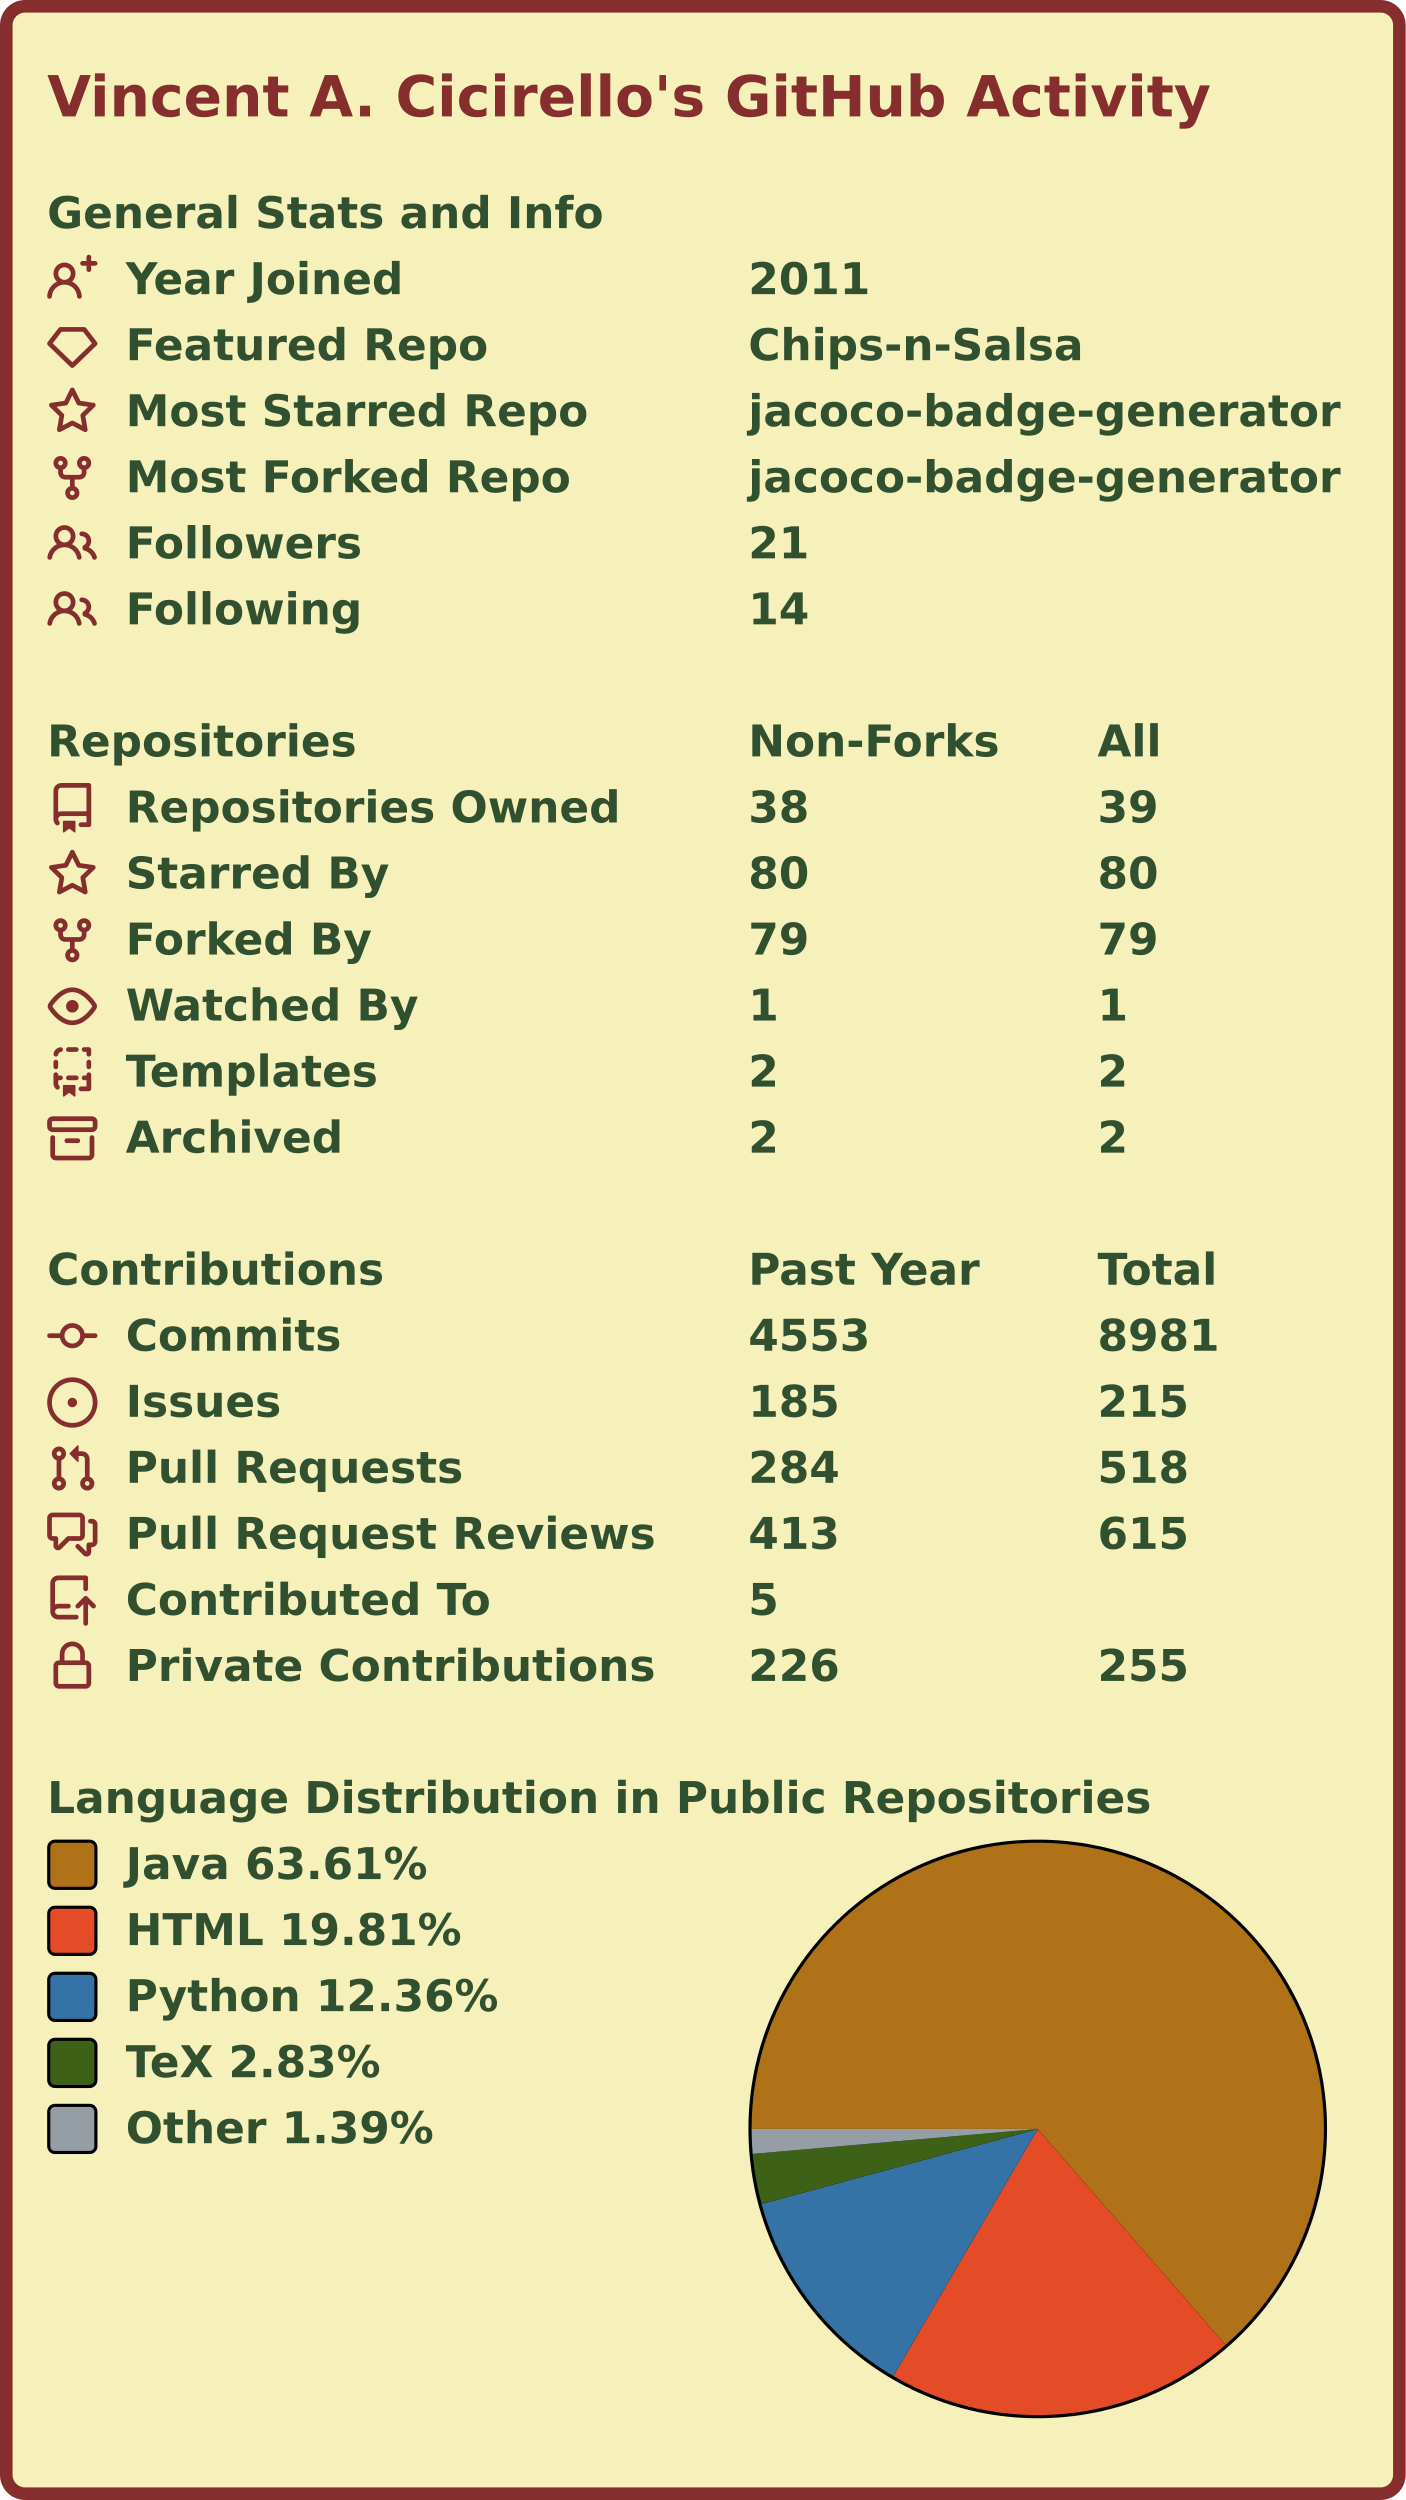
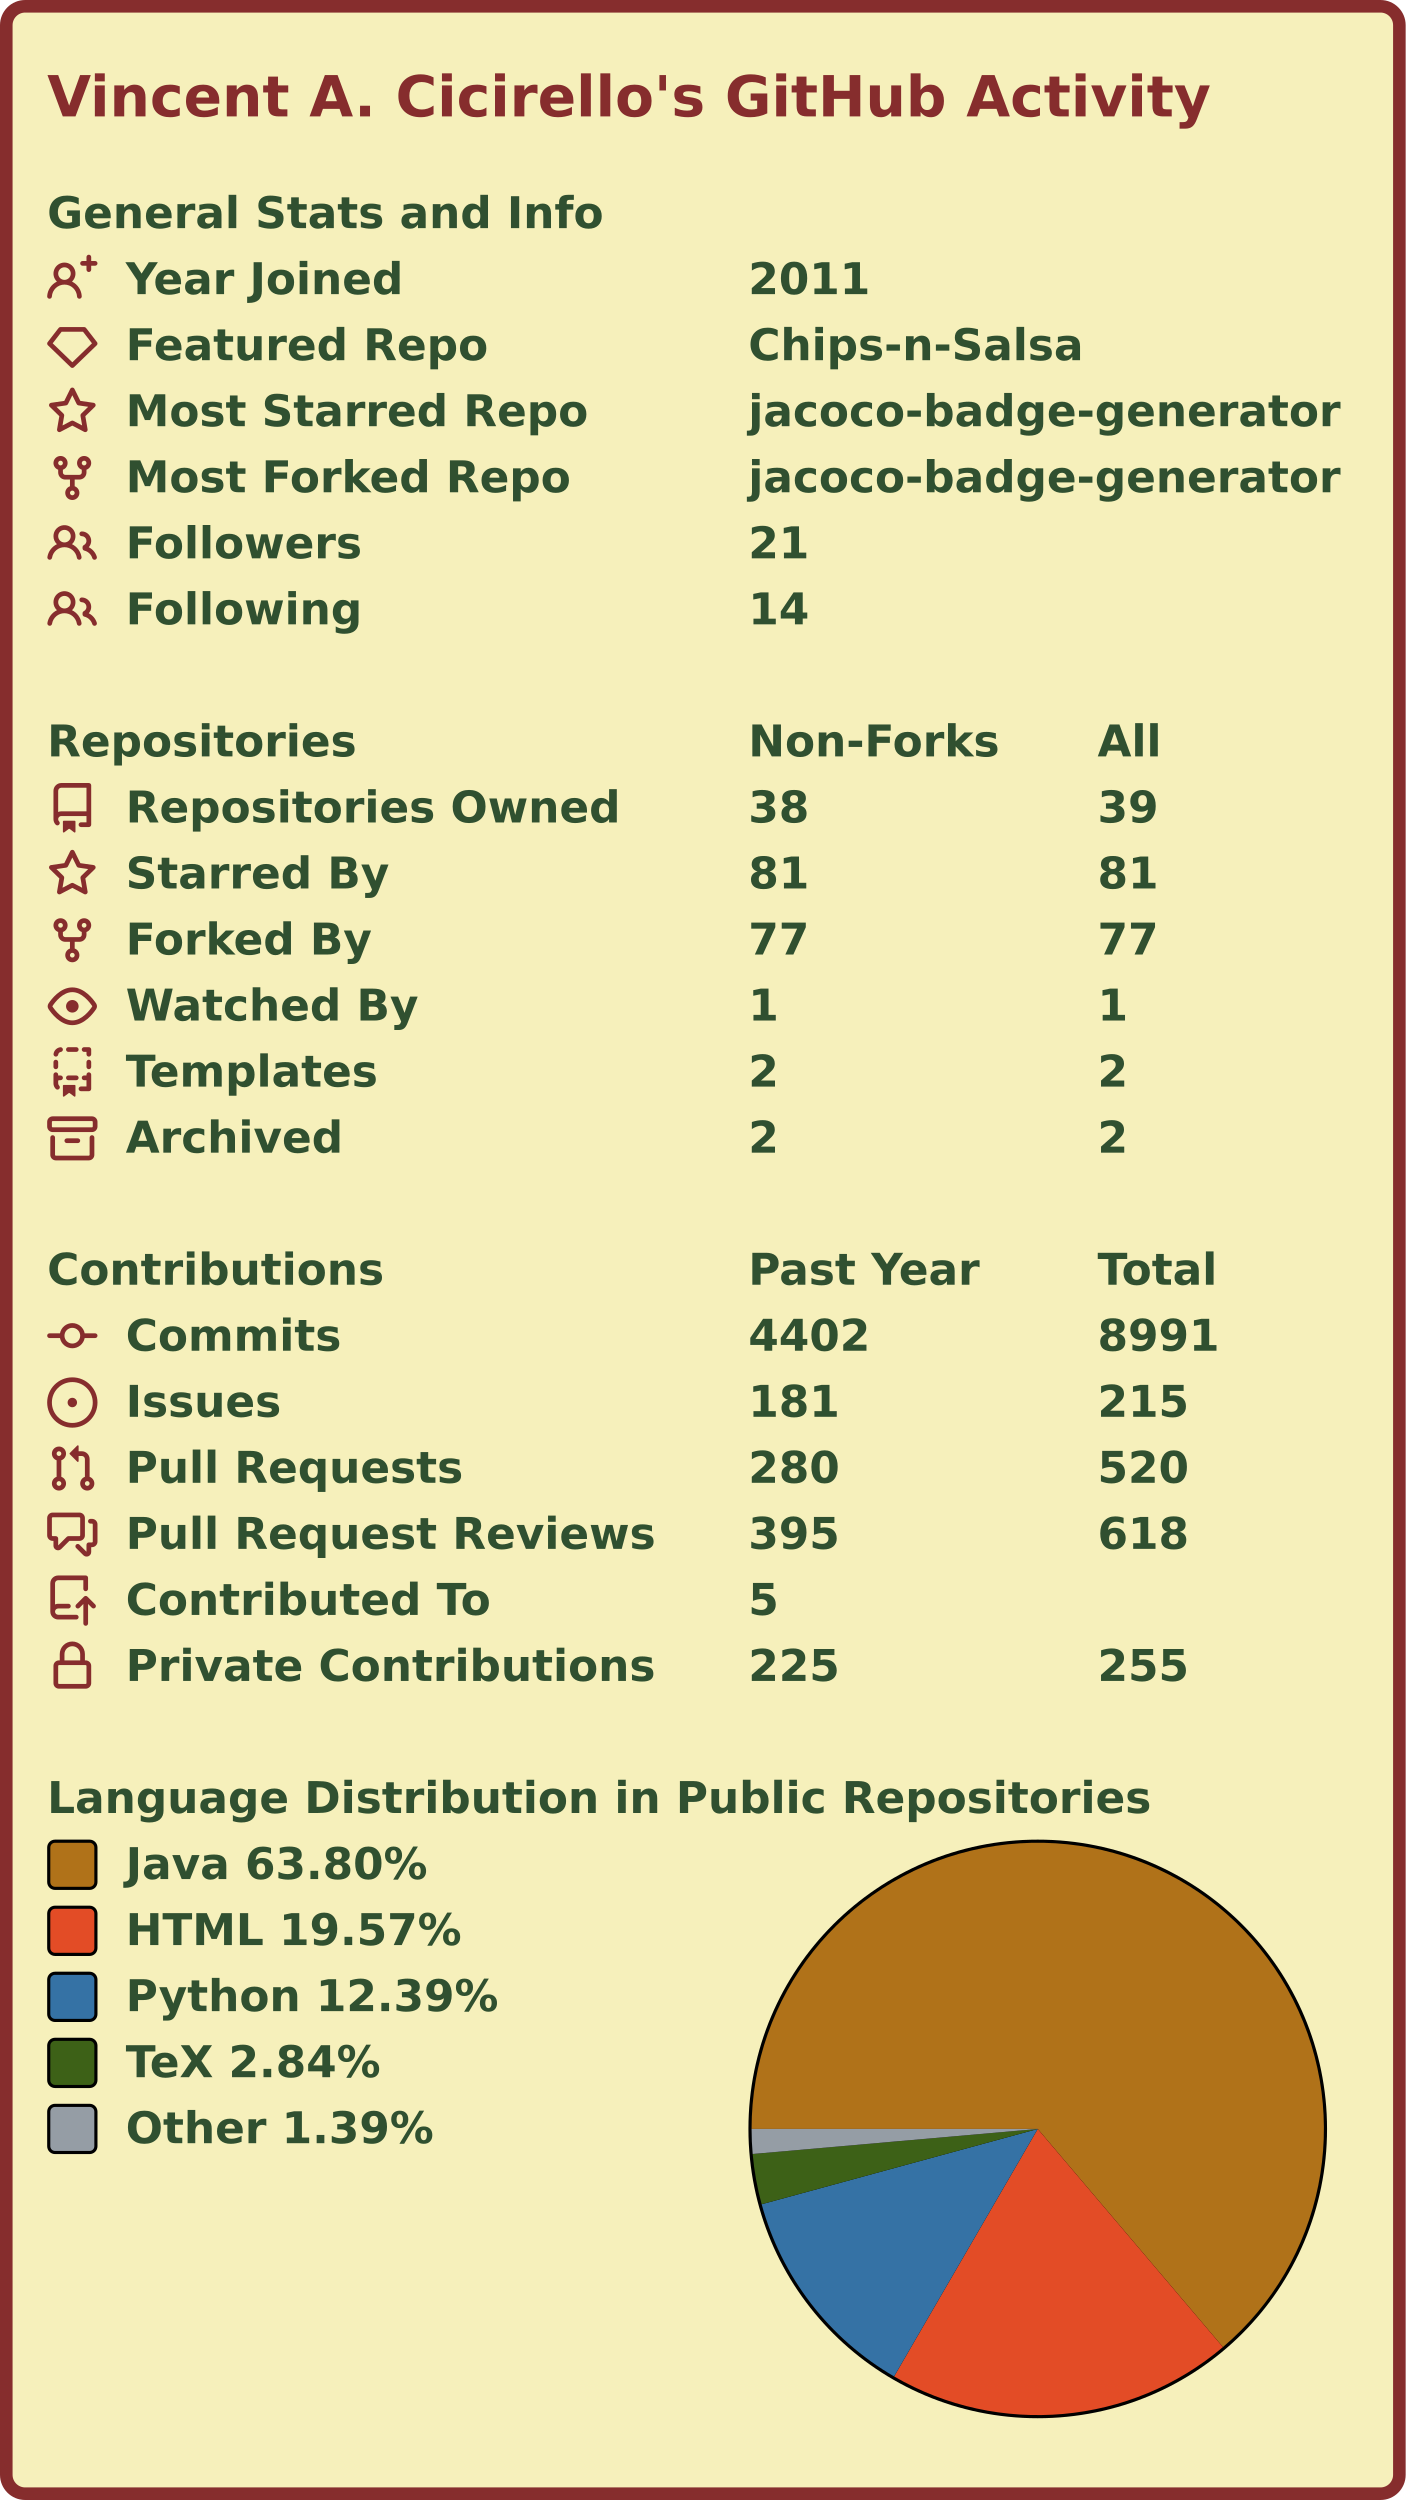
<svg xmlns="http://www.w3.org/2000/svg" width="447" height="795" viewBox="0 0 447 795" lang="en" xml:lang="en">
  <rect x="2" y="2" stroke-width="4" rx="6" width="443" height="791" stroke="#862d2d" fill="#f6f0bb" />
  <g font-weight="600" font-size="110pt" font-family="Verdana,Geneva,DejaVu Sans,sans-serif" text-rendering="geometricPrecision">
    <text x="122" y="301" lengthAdjust="spacingAndGlyphs" textLength="2985" transform="scale(0.123)" fill="#862d2d">Vincent A. Cicirello's GitHub Activity</text>
    <g transform="translate(0, 60)" fill="#305030">
      <g transform="translate(15, 0)">
        <g transform="scale(0.095)">
          <text x="0" y="132" textLength="1851" lengthAdjust="spacingAndGlyphs">General Stats and Info</text>
        </g>
      </g>
      <g transform="translate(15, 21)">
        <path fill="#862d2d" fill-rule="evenodd" d="M13.25 0a.75.75 0 01.75.75V2h1.25a.75.75 0 010 1.5H14v1.25a.75.75 0 01-1.5 0V3.5h-1.25a.75.75 0 010-1.5h1.25V.75a.75.75 0 01.75-.75zM5.5 4a2 2 0 100 4 2 2 0 000-4zm2.4 4.548a3.5 3.5 0 10-4.799 0 5.527 5.527 0 00-3.1 4.66.75.75 0 101.498.085A4.01 4.01 0 015.5 9.5a4.01 4.01 0 014.001 3.793.75.75 0 101.498-.086 5.527 5.527 0 00-3.1-4.659z" />
        <g transform="scale(0.095)">
          <text lengthAdjust="spacingAndGlyphs" textLength="932" x="263" y="132">Year Joined</text>
          <text lengthAdjust="spacingAndGlyphs" textLength="420" x="2347" y="132">2011</text>
        </g>
      </g>
      <g transform="translate(15, 42)">
        <path fill="#862d2d" fill-rule="evenodd" d="M3.637 2.291A.75.75 0 014.23 2h7.54a.75.75 0 01.593.291l3.48 4.5a.75.75 0 01-.072.999l-7.25 7a.75.75 0 01-1.042 0l-7.25-7a.75.75 0 01-.072-.999l3.48-4.5zM4.598 3.5L1.754 7.177 8 13.207l6.246-6.03L11.402 3.5H4.598z" />
        <g transform="scale(0.095)">
          <text lengthAdjust="spacingAndGlyphs" textLength="1215" x="263" y="132">Featured Repo</text>
          <text lengthAdjust="spacingAndGlyphs" textLength="1120" x="2347" y="132">Chips-n-Salsa</text>
        </g>
      </g>
      <g transform="translate(15, 63)">
        <path fill="#862d2d" fill-rule="evenodd" d="M8 .25a.75.75 0 01.673.418l1.882 3.815 4.21.612a.75.75 0 01.416 1.279l-3.046 2.97.719 4.192a.75.75 0 01-1.088.791L8 12.347l-3.766 1.98a.75.75 0 01-1.088-.79l.72-4.194L.818 6.374a.75.75 0 01.416-1.28l4.21-.611L7.327.668A.75.75 0 018 .25zm0 2.445L6.615 5.5a.75.75 0 01-.564.41l-3.097.45 2.24 2.184a.75.75 0 01.216.664l-.528 3.084 2.769-1.456a.75.75 0 01.698 0l2.77 1.456-.53-3.084a.75.75 0 01.216-.664l2.24-2.183-3.096-.45a.75.75 0 01-.564-.41L8 2.694v.001z" />
        <g transform="scale(0.095)">
          <text lengthAdjust="spacingAndGlyphs" textLength="1532" x="263" y="132">Most Starred Repo</text>
          <text lengthAdjust="spacingAndGlyphs" textLength="1986" x="2347" y="132">jacoco-badge-generator</text>
        </g>
      </g>
      <g transform="translate(15, 84)">
        <path fill="#862d2d" fill-rule="evenodd" d="M5 3.25a.75.75 0 11-1.5 0 .75.75 0 011.5 0zm0 2.122a2.25 2.25 0 10-1.5 0v.878A2.25 2.25 0 005.75 8.5h1.5v2.128a2.251 2.251 0 101.5 0V8.5h1.5a2.25 2.25 0 002.25-2.25v-.878a2.25 2.25 0 10-1.5 0v.878a.75.75 0 01-.75.75h-4.5A.75.75 0 015 6.25v-.878zm3.75 7.378a.75.75 0 11-1.5 0 .75.75 0 011.5 0zm3-8.75a.75.75 0 100-1.5.75.75 0 000 1.5z" />
        <g transform="scale(0.095)">
          <text lengthAdjust="spacingAndGlyphs" textLength="1485" x="263" y="132">Most Forked Repo</text>
          <text lengthAdjust="spacingAndGlyphs" textLength="1986" x="2347" y="132">jacoco-badge-generator</text>
        </g>
      </g>
      <g transform="translate(15, 105)">
        <path fill="#862d2d" fill-rule="evenodd" d="M5.5 3.5a2 2 0 100 4 2 2 0 000-4zM2 5.5a3.5 3.5 0 115.898 2.549 5.507 5.507 0 013.034 4.084.75.75 0 11-1.482.235 4.001 4.001 0 00-7.9 0 .75.75 0 01-1.482-.236A5.507 5.507 0 013.102 8.05 3.49 3.49 0 012 5.5zM11 4a.75.75 0 100 1.5 1.5 1.5 0 01.666 2.844.75.75 0 00-.416.672v.352a.75.75 0 00.574.73c1.2.289 2.162 1.2 2.522 2.372a.75.75 0 101.434-.44 5.01 5.01 0 00-2.56-3.012A3 3 0 0011 4z" />
        <g transform="scale(0.095)">
          <text lengthAdjust="spacingAndGlyphs" textLength="778" x="263" y="132">Followers</text>
          <text lengthAdjust="spacingAndGlyphs" textLength="210" x="2347" y="132">21</text>
        </g>
      </g>
      <g transform="translate(15, 126)">
        <path fill="#862d2d" fill-rule="evenodd" d="M5.5 3.5a2 2 0 100 4 2 2 0 000-4zM2 5.5a3.5 3.5 0 115.898 2.549 5.507 5.507 0 013.034 4.084.75.75 0 11-1.482.235 4.001 4.001 0 00-7.9 0 .75.75 0 01-1.482-.236A5.507 5.507 0 013.102 8.05 3.49 3.49 0 012 5.5zM11 4a.75.75 0 100 1.5 1.5 1.5 0 01.666 2.844.75.75 0 00-.416.672v.352a.75.75 0 00.574.73c1.2.289 2.162 1.2 2.522 2.372a.75.75 0 101.434-.44 5.01 5.01 0 00-2.56-3.012A3 3 0 0011 4z" />
        <g transform="scale(0.095)">
          <text lengthAdjust="spacingAndGlyphs" textLength="780" x="263" y="132">Following</text>
          <text lengthAdjust="spacingAndGlyphs" textLength="210" x="2347" y="132">14</text>
        </g>
      </g>
    </g>
    <g transform="translate(0, 228)" fill="#305030">
      <g transform="translate(15, 0)">
        <g transform="scale(0.095)">
          <text x="0" y="132" textLength="1020" lengthAdjust="spacingAndGlyphs">Repositories</text>
          <text x="2347" y="132" textLength="832" lengthAdjust="spacingAndGlyphs">Non-Forks</text>
          <text x="3516" y="132" textLength="206" lengthAdjust="spacingAndGlyphs">All</text>
        </g>
      </g>
      <g transform="translate(15, 21)">
        <path fill="#862d2d" fill-rule="evenodd" d="M2 2.5A2.5 2.5 0 014.5 0h8.75a.75.75 0 01.75.75v12.5a.75.75 0 01-.75.75h-2.5a.75.75 0 110-1.5h1.75v-2h-8a1 1 0 00-.714 1.7.75.75 0 01-1.072 1.05A2.495 2.495 0 012 11.5v-9zm10.5-1V9h-8c-.356 0-.694.074-1 .208V2.5a1 1 0 011-1h8zM5 12.25v3.25a.25.25 0 00.4.2l1.45-1.087a.25.25 0 01.3 0L8.6 15.7a.25.25 0 00.4-.2v-3.25a.25.25 0 00-.25-.25h-3.5a.25.25 0 00-.25.25z" />
        <g transform="scale(0.095)">
          <text lengthAdjust="spacingAndGlyphs" textLength="1650" x="263" y="132">Repositories Owned</text>
          <text lengthAdjust="spacingAndGlyphs" textLength="210" x="2347" y="132">38</text>
          <text lengthAdjust="spacingAndGlyphs" textLength="210" x="3516" y="132">39</text>
        </g>
      </g>
      <g transform="translate(15, 42)">
        <path fill="#862d2d" fill-rule="evenodd" d="M8 .25a.75.75 0 01.673.418l1.882 3.815 4.21.612a.75.75 0 01.416 1.279l-3.046 2.97.719 4.192a.75.75 0 01-1.088.791L8 12.347l-3.766 1.98a.75.75 0 01-1.088-.79l.72-4.194L.818 6.374a.75.75 0 01.416-1.28l4.21-.611L7.327.668A.75.75 0 018 .25zm0 2.445L6.615 5.5a.75.75 0 01-.564.41l-3.097.45 2.24 2.184a.75.75 0 01.216.664l-.528 3.084 2.769-1.456a.75.75 0 01.698 0l2.77 1.456-.53-3.084a.75.75 0 01.216-.664l2.24-2.183-3.096-.45a.75.75 0 01-.564-.41L8 2.694v.001z" />
        <g transform="scale(0.095)">
          <text lengthAdjust="spacingAndGlyphs" textLength="874" x="263" y="132">Starred By</text>
-           <text lengthAdjust="spacingAndGlyphs" textLength="210" x="2347" y="132">80</text>
-           <text lengthAdjust="spacingAndGlyphs" textLength="210" x="3516" y="132">80</text>
+           <text lengthAdjust="spacingAndGlyphs" textLength="210" x="2347" y="132">81</text>
+           <text lengthAdjust="spacingAndGlyphs" textLength="210" x="3516" y="132">81</text>
        </g>
      </g>
      <g transform="translate(15, 63)">
        <path fill="#862d2d" fill-rule="evenodd" d="M5 3.25a.75.75 0 11-1.5 0 .75.75 0 011.5 0zm0 2.122a2.25 2.25 0 10-1.5 0v.878A2.25 2.25 0 005.75 8.5h1.5v2.128a2.251 2.251 0 101.5 0V8.5h1.5a2.25 2.25 0 002.25-2.25v-.878a2.25 2.25 0 10-1.5 0v.878a.75.75 0 01-.75.75h-4.5A.75.75 0 015 6.25v-.878zm3.75 7.378a.75.75 0 11-1.5 0 .75.75 0 011.5 0zm3-8.75a.75.75 0 100-1.5.75.75 0 000 1.5z" />
        <g transform="scale(0.095)">
          <text lengthAdjust="spacingAndGlyphs" textLength="828" x="263" y="132">Forked By</text>
-           <text lengthAdjust="spacingAndGlyphs" textLength="210" x="2347" y="132">79</text>
-           <text lengthAdjust="spacingAndGlyphs" textLength="210" x="3516" y="132">79</text>
+           <text lengthAdjust="spacingAndGlyphs" textLength="210" x="2347" y="132">77</text>
+           <text lengthAdjust="spacingAndGlyphs" textLength="210" x="3516" y="132">77</text>
        </g>
      </g>
      <g transform="translate(15, 84)">
        <path fill="#862d2d" fill-rule="evenodd" d="M1.679 7.932c.412-.621 1.242-1.75 2.366-2.717C5.175 4.242 6.527 3.5 8 3.5c1.473 0 2.824.742 3.955 1.715 1.124.967 1.954 2.096 2.366 2.717a.119.119 0 010 .136c-.412.621-1.242 1.75-2.366 2.717C10.825 11.758 9.473 12.5 8 12.5c-1.473 0-2.824-.742-3.955-1.715C2.92 9.818 2.09 8.69 1.679 8.068a.119.119 0 010-.136zM8 2c-1.981 0-3.67.992-4.933 2.078C1.797 5.169.88 6.423.43 7.1a1.619 1.619 0 000 1.798c.45.678 1.367 1.932 2.637 3.024C4.329 13.008 6.019 14 8 14c1.981 0 3.67-.992 4.933-2.078 1.27-1.091 2.187-2.345 2.637-3.023a1.619 1.619 0 000-1.798c-.45-.678-1.367-1.932-2.637-3.023C11.671 2.992 9.981 2 8 2zm0 8a2 2 0 100-4 2 2 0 000 4z" />
        <g transform="scale(0.095)">
          <text lengthAdjust="spacingAndGlyphs" textLength="993" x="263" y="132">Watched By</text>
          <text lengthAdjust="spacingAndGlyphs" textLength="105" x="2347" y="132">1</text>
          <text lengthAdjust="spacingAndGlyphs" textLength="105" x="3516" y="132">1</text>
        </g>
      </g>
      <g transform="translate(15, 105)">
        <path fill="#862d2d" fill-rule="evenodd" d="M6 .75A.75.75 0 016.75 0h2.5a.75.75 0 010 1.5h-2.5A.75.75 0 016 .75zm5 0a.75.75 0 01.75-.75h1.5a.75.75 0 01.75.75v1.5a.75.75 0 01-1.5 0V1.5h-.75A.75.75 0 0111 .75zM4.992.662a.75.75 0 01-.636.848c-.436.063-.783.41-.846.846a.75.75 0 01-1.485-.212A2.501 2.501 0 014.144.025a.75.75 0 01.848.637zM2.75 4a.75.75 0 01.75.75v1.5a.75.75 0 01-1.5 0v-1.5A.75.75 0 012.75 4zm10.5 0a.75.75 0 01.75.75v1.5a.75.75 0 01-1.5 0v-1.5a.75.75 0 01.75-.75zM2.75 8a.75.75 0 01.75.75v.268A1.72 1.72 0 013.75 9h.5a.75.75 0 010 1.5h-.5a.25.25 0 00-.25.25v.75c0 .28.114.532.3.714a.75.75 0 01-1.05 1.072A2.495 2.495 0 012 11.5V8.75A.75.75 0 012.75 8zm10.5 0a.75.75 0 01.75.75v4.5a.75.75 0 01-.75.75h-2.5a.75.75 0 010-1.5h1.75v-2h-.75a.75.75 0 010-1.5h.75v-.25a.75.75 0 01.75-.75zM6 9.75A.75.75 0 016.75 9h2.5a.75.75 0 010 1.5h-2.5A.75.75 0 016 9.75zm-1 2.5v3.25a.25.25 0 00.4.2l1.45-1.087a.25.25 0 01.3 0L8.6 15.7a.25.25 0 00.4-.2v-3.25a.25.25 0 00-.25-.25h-3.5a.25.25 0 00-.25.25z" />
        <g transform="scale(0.095)">
          <text lengthAdjust="spacingAndGlyphs" textLength="868" x="263" y="132">Templates</text>
          <text lengthAdjust="spacingAndGlyphs" textLength="105" x="2347" y="132">2</text>
          <text lengthAdjust="spacingAndGlyphs" textLength="105" x="3516" y="132">2</text>
        </g>
      </g>
      <g transform="translate(15, 126)">
        <path fill="#862d2d" fill-rule="evenodd" d="M1.75 2.5a.25.25 0 00-.25.25v1.5c0 .138.112.25.25.25h12.5a.25.25 0 00.25-.25v-1.5a.25.25 0 00-.25-.25H1.75zM0 2.75C0 1.784.784 1 1.75 1h12.5c.966 0 1.75.784 1.75 1.75v1.5A1.75 1.75 0 0114.25 6H1.75A1.75 1.75 0 010 4.25v-1.5zM1.75 7a.75.75 0 01.75.75v5.5c0 .138.112.25.25.25h10.5a.25.25 0 00.25-.25v-5.5a.75.75 0 111.5 0v5.5A1.75 1.75 0 0113.25 15H2.75A1.75 1.75 0 011 13.25v-5.5A.75.75 0 011.75 7zm4.5 1a.75.75 0 000 1.5h3.5a.75.75 0 100-1.5h-3.5z" />
        <g transform="scale(0.095)">
          <text lengthAdjust="spacingAndGlyphs" textLength="726" x="263" y="132">Archived</text>
          <text lengthAdjust="spacingAndGlyphs" textLength="105" x="2347" y="132">2</text>
          <text lengthAdjust="spacingAndGlyphs" textLength="105" x="3516" y="132">2</text>
        </g>
      </g>
    </g>
    <g transform="translate(0, 396)" fill="#305030">
      <g transform="translate(15, 0)">
        <g transform="scale(0.095)">
          <text x="0" y="132" textLength="1112" lengthAdjust="spacingAndGlyphs">Contributions</text>
          <text x="2347" y="132" textLength="774" lengthAdjust="spacingAndGlyphs">Past Year</text>
          <text x="3516" y="132" textLength="414" lengthAdjust="spacingAndGlyphs">Total</text>
        </g>
      </g>
      <g transform="translate(15, 21)">
        <path fill="#862d2d" fill-rule="evenodd" d="M10.5 7.75a2.5 2.5 0 11-5 0 2.5 2.5 0 015 0zm1.43.75a4.002 4.002 0 01-7.86 0H.75a.75.75 0 110-1.5h3.32a4.001 4.001 0 017.86 0h3.32a.75.75 0 110 1.5h-3.32z" />
        <g transform="scale(0.095)">
          <text lengthAdjust="spacingAndGlyphs" textLength="734" x="263" y="132">Commits</text>
-           <text lengthAdjust="spacingAndGlyphs" textLength="420" x="2347" y="132">4553</text>
-           <text lengthAdjust="spacingAndGlyphs" textLength="420" x="3516" y="132">8981</text>
+           <text lengthAdjust="spacingAndGlyphs" textLength="420" x="2347" y="132">4402</text>
+           <text lengthAdjust="spacingAndGlyphs" textLength="420" x="3516" y="132">8991</text>
        </g>
      </g>
      <g transform="translate(15, 42)">
        <path fill="#862d2d" d="M8 9.5a1.5 1.5 0 100-3 1.5 1.5 0 000 3z" />
        <path fill="#862d2d" fill-rule="evenodd" d="M8 0a8 8 0 100 16A8 8 0 008 0zM1.5 8a6.5 6.5 0 1113 0 6.5 6.5 0 01-13 0z" />
        <g transform="scale(0.095)">
          <text lengthAdjust="spacingAndGlyphs" textLength="512" x="263" y="132">Issues</text>
-           <text lengthAdjust="spacingAndGlyphs" textLength="315" x="2347" y="132">185</text>
+           <text lengthAdjust="spacingAndGlyphs" textLength="315" x="2347" y="132">181</text>
          <text lengthAdjust="spacingAndGlyphs" textLength="315" x="3516" y="132">215</text>
        </g>
      </g>
      <g transform="translate(15, 63)">
        <path fill="#862d2d" fill-rule="evenodd" d="M7.177 3.073L9.573.677A.25.25 0 0110 .854v4.792a.25.25 0 01-.427.177L7.177 3.427a.25.25 0 010-.354zM3.75 2.5a.75.75 0 100 1.5.75.75 0 000-1.5zm-2.25.75a2.25 2.25 0 113 2.122v5.256a2.251 2.251 0 11-1.5 0V5.372A2.25 2.25 0 011.5 3.25zM11 2.5h-1V4h1a1 1 0 011 1v5.628a2.251 2.251 0 101.5 0V5A2.5 2.5 0 0011 2.5zm1 10.25a.75.75 0 111.5 0 .75.75 0 01-1.5 0zM3.75 12a.75.75 0 100 1.5.75.75 0 000-1.5z" />
        <g transform="scale(0.095)">
          <text lengthAdjust="spacingAndGlyphs" textLength="1113" x="263" y="132">Pull Requests</text>
-           <text lengthAdjust="spacingAndGlyphs" textLength="315" x="2347" y="132">284</text>
-           <text lengthAdjust="spacingAndGlyphs" textLength="315" x="3516" y="132">518</text>
+           <text lengthAdjust="spacingAndGlyphs" textLength="315" x="2347" y="132">280</text>
+           <text lengthAdjust="spacingAndGlyphs" textLength="315" x="3516" y="132">520</text>
        </g>
      </g>
      <g transform="translate(15, 84)">
        <path fill="#862d2d" fill-rule="evenodd" d="M1.5 2.75a.25.25 0 01.25-.25h8.5a.25.25 0 01.25.25v5.5a.25.25 0 01-.25.25h-3.5a.75.75 0 00-.53.22L3.5 11.44V9.25a.75.75 0 00-.75-.75h-1a.25.25 0 01-.25-.25v-5.5zM1.75 1A1.75 1.75 0 000 2.75v5.5C0 9.216.784 10 1.75 10H2v1.543a1.457 1.457 0 002.487 1.03L7.061 10h3.189A1.75 1.75 0 0012 8.25v-5.5A1.75 1.75 0 0010.25 1h-8.5zM14.5 4.75a.25.25 0 00-.25-.25h-.5a.75.75 0 110-1.5h.5c.966 0 1.75.784 1.75 1.75v5.5A1.75 1.75 0 0114.25 12H14v1.543a1.457 1.457 0 01-2.487 1.03L9.22 12.28a.75.75 0 111.06-1.06l2.22 2.22v-2.19a.75.75 0 01.75-.75h1a.25.25 0 00.25-.25v-5.5z" />
        <g transform="scale(0.095)">
          <text lengthAdjust="spacingAndGlyphs" textLength="1762" x="263" y="132">Pull Request Reviews</text>
-           <text lengthAdjust="spacingAndGlyphs" textLength="315" x="2347" y="132">413</text>
-           <text lengthAdjust="spacingAndGlyphs" textLength="315" x="3516" y="132">615</text>
+           <text lengthAdjust="spacingAndGlyphs" textLength="315" x="2347" y="132">395</text>
+           <text lengthAdjust="spacingAndGlyphs" textLength="315" x="3516" y="132">618</text>
        </g>
      </g>
      <g transform="translate(15, 105)">
        <path fill="#862d2d" fill-rule="evenodd" d="M1 2.5A2.5 2.5 0 013.5 0h8.75a.75.75 0 01.75.75v3.5a.75.75 0 01-1.5 0V1.5h-8a1 1 0 00-1 1v6.708A2.492 2.492 0 013.5 9h3.25a.75.75 0 010 1.5H3.5a1 1 0 100 2h5.75a.75.75 0 010 1.5H3.5A2.5 2.5 0 011 11.5v-9zm13.23 7.79a.75.75 0 001.06-1.06l-2.505-2.505a.75.75 0 00-1.06 0L9.22 9.229a.75.75 0 001.06 1.061l1.225-1.224v6.184a.75.75 0 001.5 0V9.066l1.224 1.224z" />
        <g transform="scale(0.095)">
          <text lengthAdjust="spacingAndGlyphs" textLength="1234" x="263" y="132">Contributed To</text>
          <text lengthAdjust="spacingAndGlyphs" textLength="105" x="2347" y="132">5</text>
        </g>
      </g>
      <g transform="translate(15, 126)">
        <path fill="#862d2d" fill-rule="evenodd" d="M4 4v2h-.25A1.75 1.75 0 002 7.75v5.5c0 .966.784 1.75 1.75 1.75h8.5A1.75 1.75 0 0014 13.25v-5.5A1.75 1.75 0 0012.25 6H12V4a4 4 0 10-8 0zm6.5 2V4a2.5 2.5 0 00-5 0v2h5zM12 7.5h.25a.25.25 0 01.25.25v5.5a.25.25 0 01-.25.25h-8.5a.25.25 0 01-.25-.25v-5.5a.25.25 0 01.25-.25H12z" />
        <g transform="scale(0.095)">
          <text lengthAdjust="spacingAndGlyphs" textLength="1742" x="263" y="132">Private Contributions</text>
-           <text lengthAdjust="spacingAndGlyphs" textLength="315" x="2347" y="132">226</text>
+           <text lengthAdjust="spacingAndGlyphs" textLength="315" x="2347" y="132">225</text>
          <text lengthAdjust="spacingAndGlyphs" textLength="315" x="3516" y="132">255</text>
        </g>
      </g>
    </g>
    <g transform="translate(0, 564)" fill="#305030">
      <g transform="translate(15, 0)">
        <g transform="scale(0.095)">
          <text x="0" y="132" textLength="3652" lengthAdjust="spacingAndGlyphs">Language Distribution in Public Repositories</text>
        </g>
      </g>
      <g transform="translate(238, 21)">
        <circle cx="92" cy="92" r="92" fill="#000000" />
      </g>
      <g transform="translate(239, 22)">
        <g>
-           <path fill-rule="evenodd" fill="#b07219" d="M 0.0,91 A 91 91 0 1 1 150.693 159.686 L 91,91 Z" />
-           <path fill-rule="evenodd" fill="#e34c26" d="M 150.693,159.686 A 91 91 0 0 1 45.079 169.564 L 91,91 Z" />
-           <path fill-rule="evenodd" fill="#3572A5" d="M 45.079,169.564 A 91 91 0 0 1 3.188 114.877 L 91,91 Z" />
-           <path fill-rule="evenodd" fill="#3D6117" d="M 3.188,114.877 A 91 91 0 0 1 0.347 98.941 L 91,91 Z" />
-           <path fill-rule="evenodd" fill="#959da5" d="M 0.347,98.941 A 91 91 0 0 1 0.0 91 L 91,91 Z" />
+           <path fill-rule="evenodd" fill="#b07219" d="M 0.0,91 A 91 91 0 1 1 149.893 160.373 L 91,91 Z" />
+           <path fill-rule="evenodd" fill="#e34c26" d="M 149.893,160.373 A 91 91 0 0 1 45.317 169.702 L 91,91 Z" />
+           <path fill-rule="evenodd" fill="#3572A5" d="M 45.317,169.702 A 91 91 0 0 1 3.207 114.945 L 91,91 Z" />
+           <path fill-rule="evenodd" fill="#3D6117" d="M 3.207,114.945 A 91 91 0 0 1 0.349 98.964 L 91,91 Z" />
+           <path fill-rule="evenodd" fill="#959da5" d="M 0.349,98.964 A 91 91 0 0 1 0.0 91 L 91,91 Z" />
          <animateTransform attributeName="transform" attributeType="XML" type="rotate" from="0 91 91" to="360 91 91" dur="10s" repeatCount="indefinite" />
        </g>
      </g>
      <g transform="translate(15, 21)">
        <rect x="0.5" y="0.5" rx="2" width="15" height="15" fill="#b07219" stroke-width="1" stroke="#000000" />
-         <text transform="scale(0.095)" x="263" y="132" textLength="1038" lengthAdjust="spacingAndGlyphs">Java 63.61%</text>
+         <text transform="scale(0.095)" x="263" y="132" textLength="1038" lengthAdjust="spacingAndGlyphs">Java 63.80%</text>
      </g>
      <g transform="translate(15, 42)">
        <rect x="0.5" y="0.5" rx="2" width="15" height="15" fill="#e34c26" stroke-width="1" stroke="#000000" />
-         <text transform="scale(0.095)" x="263" y="132" textLength="1142" lengthAdjust="spacingAndGlyphs">HTML 19.81%</text>
+         <text transform="scale(0.095)" x="263" y="132" textLength="1142" lengthAdjust="spacingAndGlyphs">HTML 19.57%</text>
      </g>
      <g transform="translate(15, 63)">
        <rect x="0.5" y="0.5" rx="2" width="15" height="15" fill="#3572A5" stroke-width="1" stroke="#000000" />
-         <text transform="scale(0.095)" x="263" y="132" textLength="1254" lengthAdjust="spacingAndGlyphs">Python 12.36%</text>
+         <text transform="scale(0.095)" x="263" y="132" textLength="1254" lengthAdjust="spacingAndGlyphs">Python 12.39%</text>
      </g>
      <g transform="translate(15, 84)">
        <rect x="0.5" y="0.5" rx="2" width="15" height="15" fill="#3D6117" stroke-width="1" stroke="#000000" />
-         <text transform="scale(0.095)" x="263" y="132" textLength="894" lengthAdjust="spacingAndGlyphs">TeX 2.83%</text>
+         <text transform="scale(0.095)" x="263" y="132" textLength="894" lengthAdjust="spacingAndGlyphs">TeX 2.84%</text>
      </g>
      <g transform="translate(15, 105)">
        <rect x="0.5" y="0.5" rx="2" width="15" height="15" fill="#959da5" stroke-width="1" stroke="#000000" />
        <text transform="scale(0.095)" x="263" y="132" textLength="1047" lengthAdjust="spacingAndGlyphs">Other 1.39%</text>
      </g>
    </g>
  </g>
</svg>
